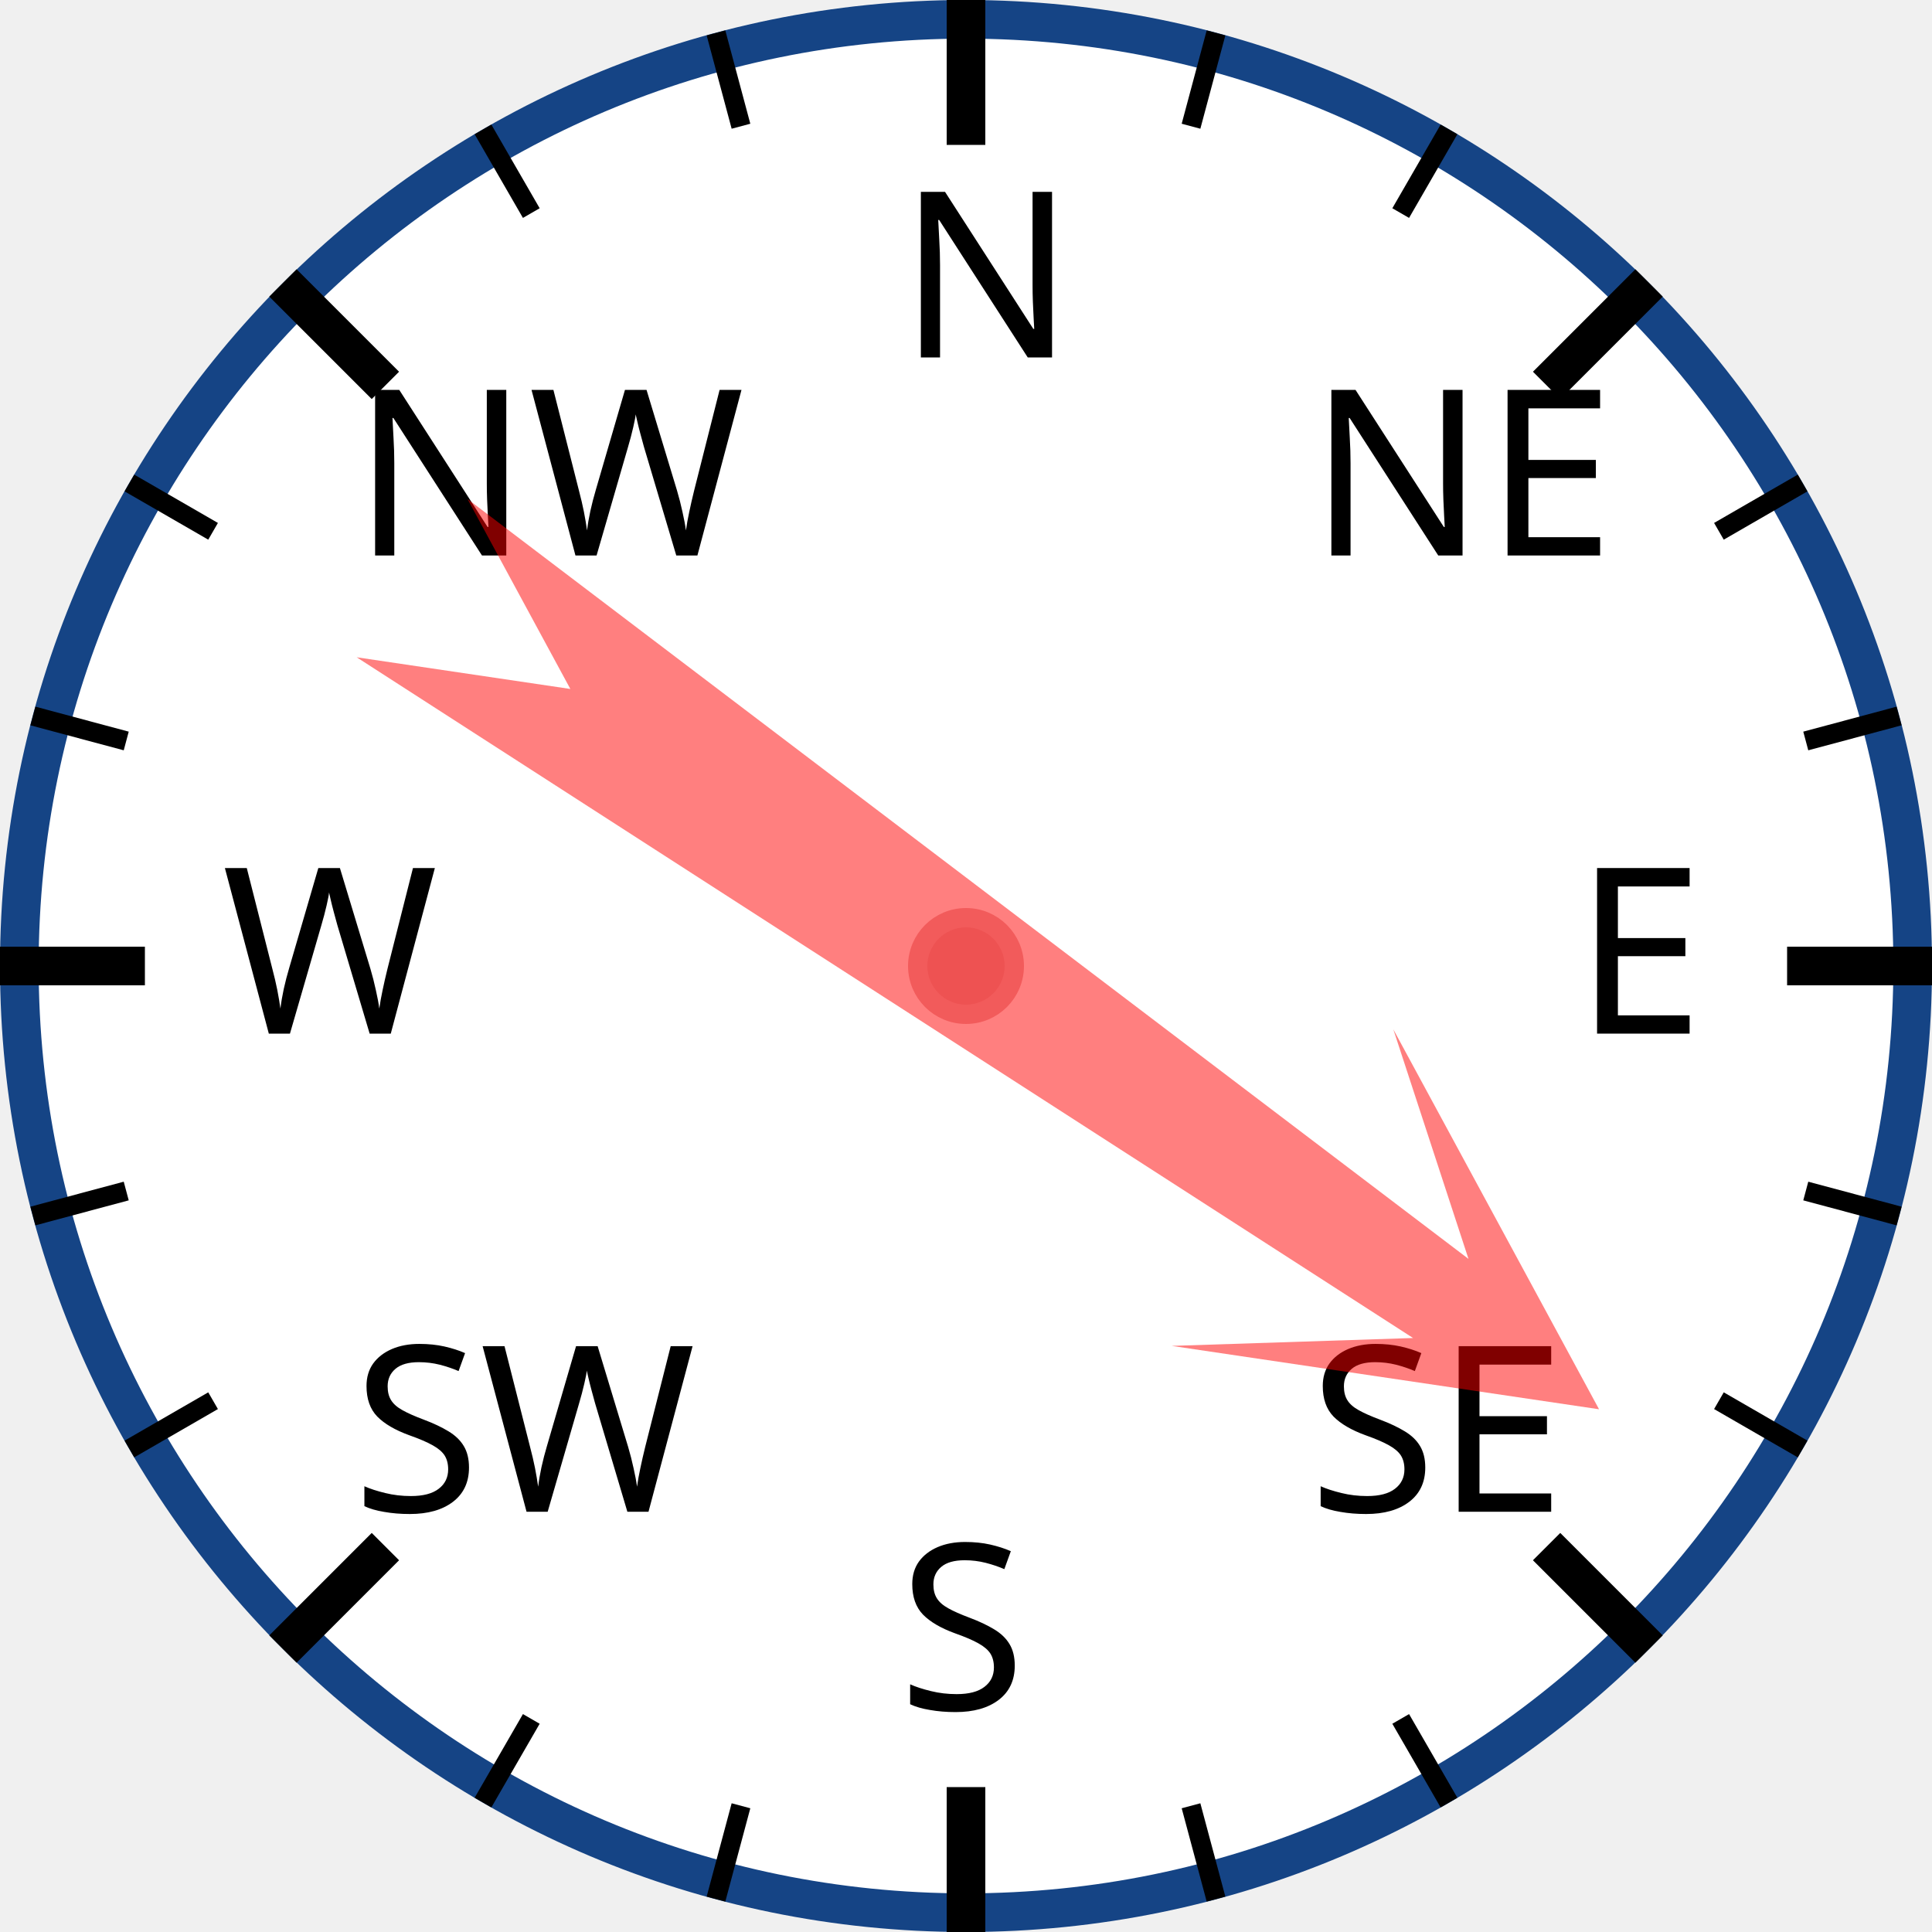
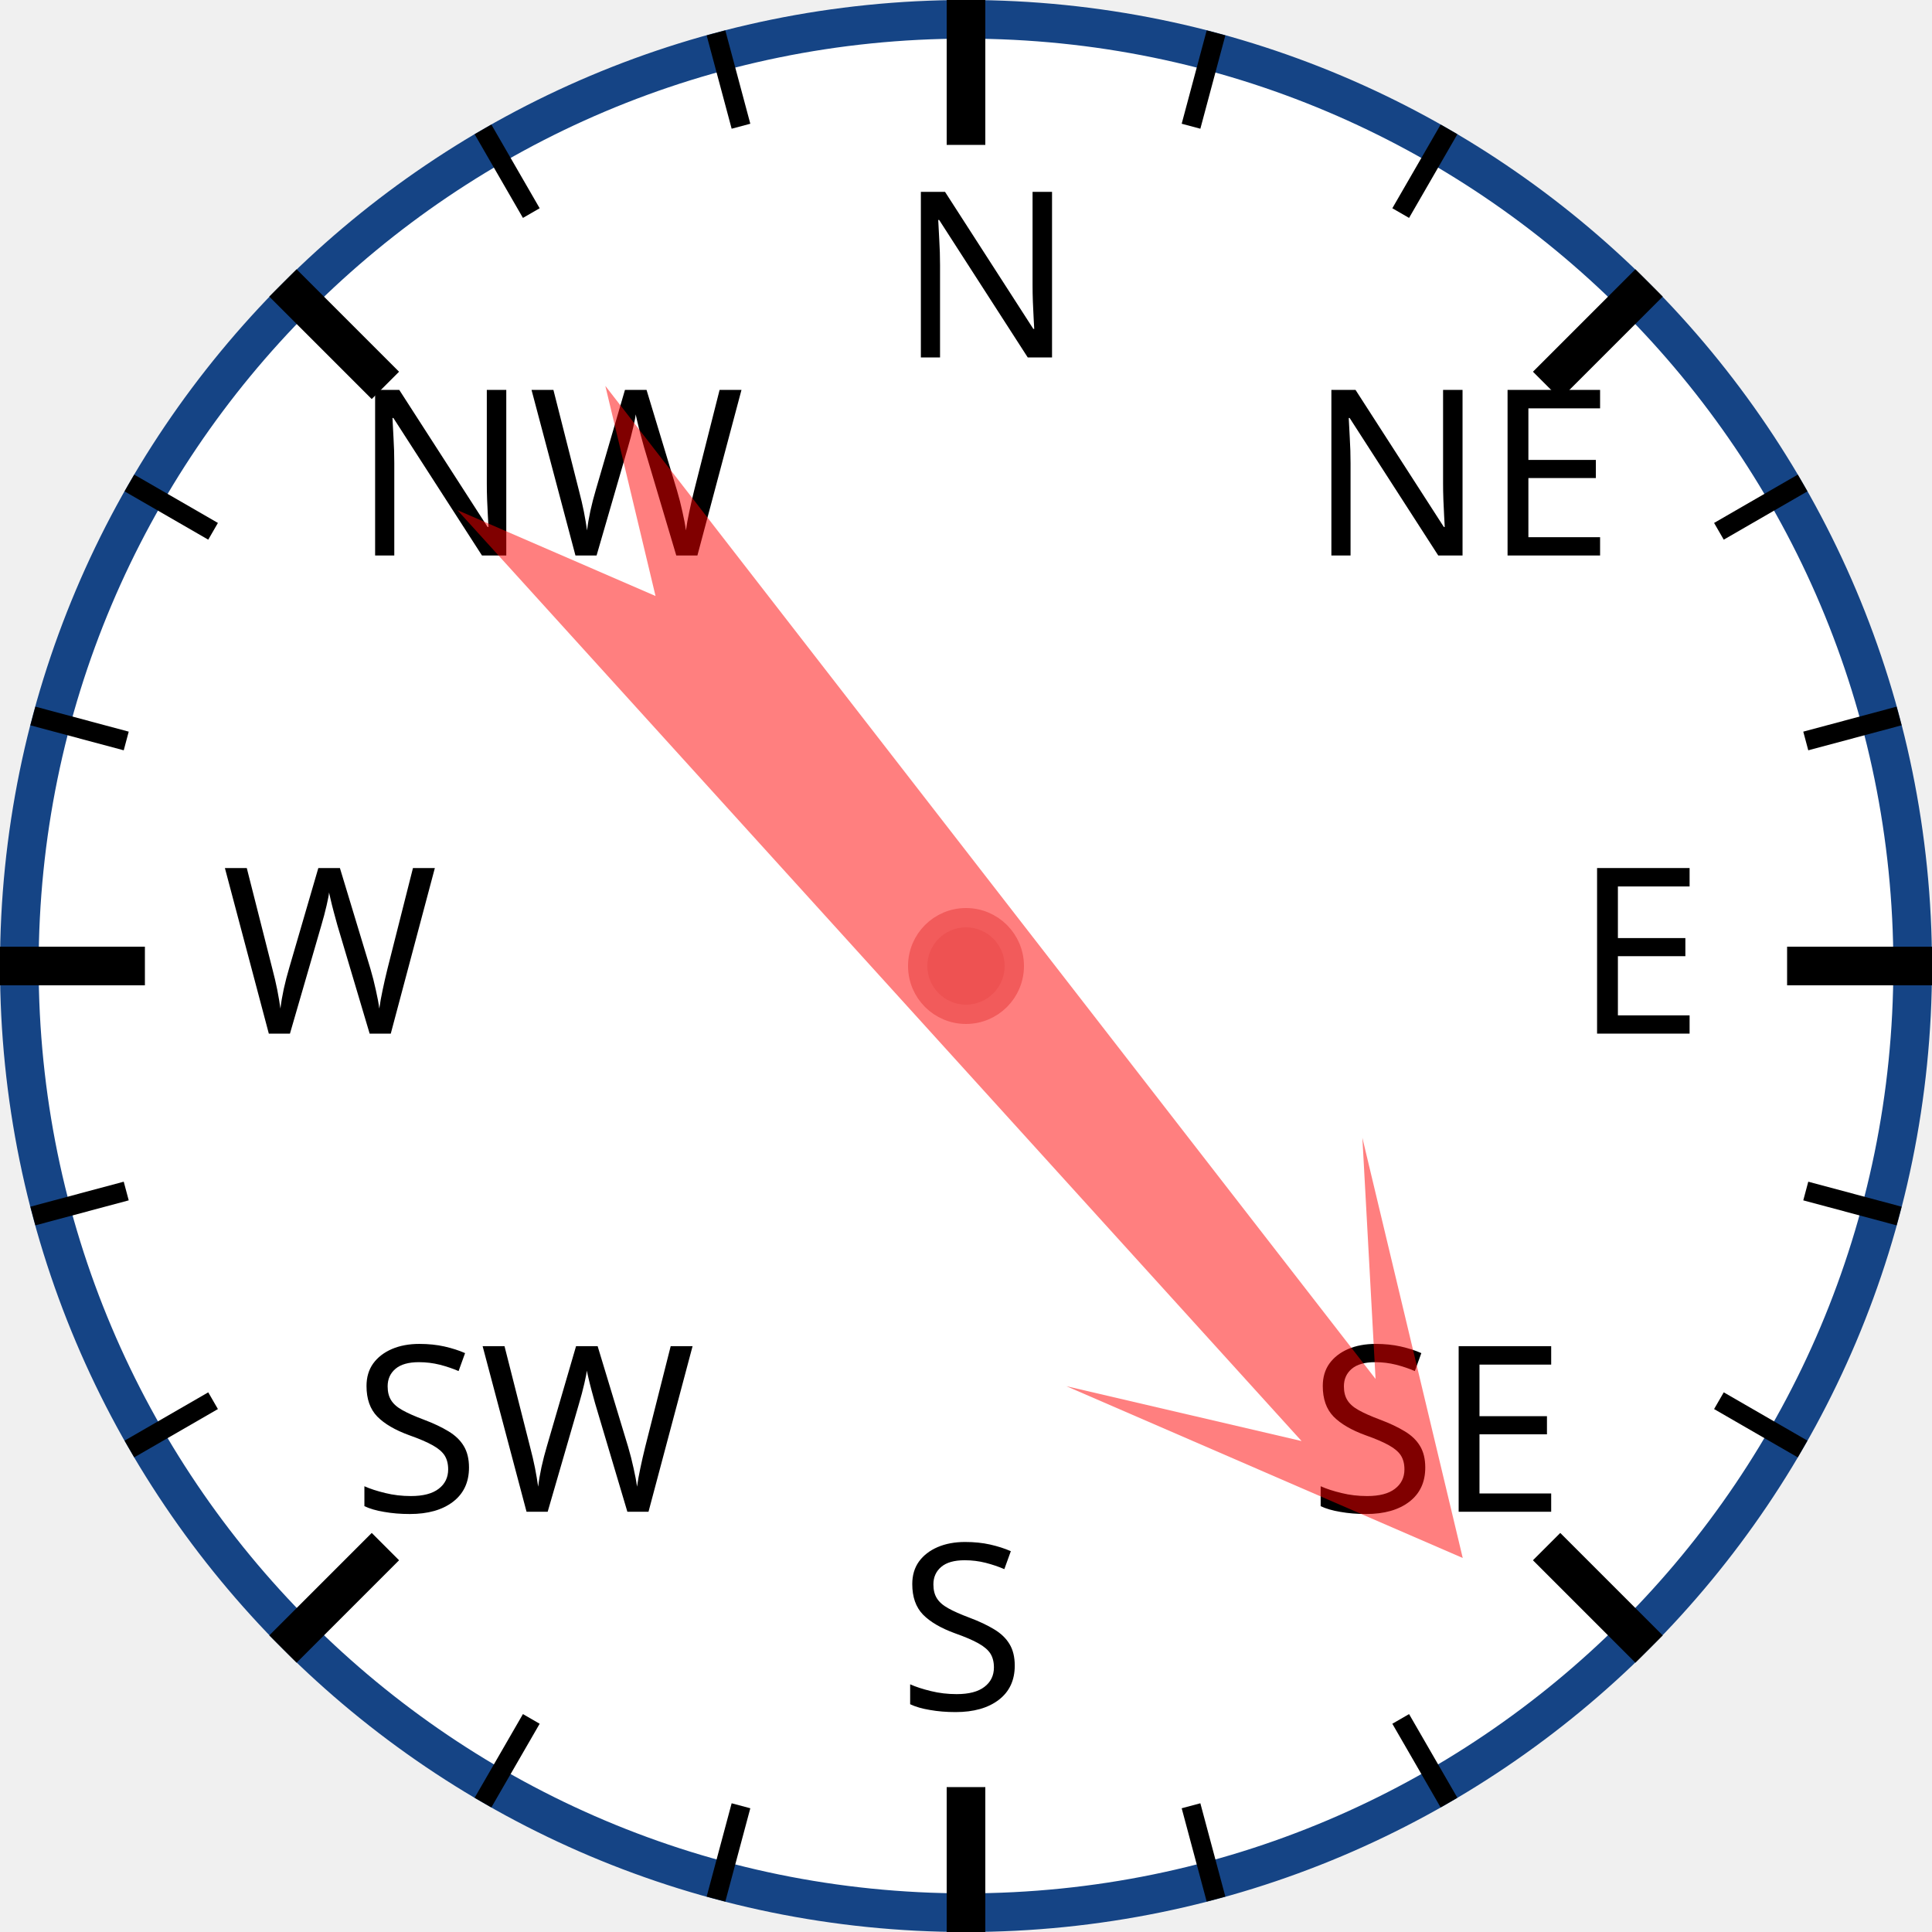
<svg xmlns="http://www.w3.org/2000/svg" width="120px" height="120px" viewBox="0 0 200 200">
  <circle cx="100" cy="100" r="98" style="fill: white; stroke: #154485; stroke-width: 4;" />
  <text x="93.0" y="37.0" style="font-family: sans-serif; font-size: 18pt;">N</text>
  <line x1="100.0" y1="0.0" x2="100.0" y2="15.0" style="stroke: black; stroke-width: 4;" />
  <line x1="74.118" y1="3.407" x2="76.706" y2="13.067" style="stroke: black; stroke-width: 2;" />
  <line x1="50" y1="13.397" x2="55" y2="22.058" style="stroke: black; stroke-width: 2;" />
  <text x="36.503" y="57.503" style="font-family: sans-serif; font-size: 18pt;">NW</text>
  <line x1="29.289" y1="29.289" x2="39.896" y2="39.896" style="stroke: black; stroke-width: 4;" />
  <line x1="13.397" y1="50" x2="22.058" y2="55" style="stroke: black; stroke-width: 2;" />
  <line x1="3.407" y1="74.118" x2="13.067" y2="76.706" style="stroke: black; stroke-width: 2;" />
  <text x="23.0" y="107.0" style="font-family: sans-serif; font-size: 18pt;">W</text>
  <line x1="0.0" y1="100.0" x2="15.0" y2="100.0" style="stroke: black; stroke-width: 4;" />
  <line x1="3.407" y1="125.882" x2="13.067" y2="123.294" style="stroke: black; stroke-width: 2;" />
  <line x1="13.397" y1="150" x2="22.058" y2="145" style="stroke: black; stroke-width: 2;" />
  <text x="36.503" y="156.497" style="font-family: sans-serif; font-size: 18pt;">SW</text>
  <line x1="29.289" y1="170.711" x2="39.896" y2="160.104" style="stroke: black; stroke-width: 4;" />
  <line x1="50" y1="186.603" x2="55" y2="177.942" style="stroke: black; stroke-width: 2;" />
  <line x1="74.118" y1="196.593" x2="76.706" y2="186.933" style="stroke: black; stroke-width: 2;" />
  <text x="93" y="177.0" style="font-family: sans-serif; font-size: 18pt;">S</text>
  <line x1="100" y1="200.0" x2="100" y2="185.0" style="stroke: black; stroke-width: 4;" />
  <line x1="125.882" y1="196.593" x2="123.294" y2="186.933" style="stroke: black; stroke-width: 2;" />
  <line x1="150.0" y1="186.603" x2="145.0" y2="177.942" style="stroke: black; stroke-width: 2;" />
  <text x="135.497" y="156.497" style="font-family: sans-serif; font-size: 18pt;">SE</text>
  <line x1="170.711" y1="170.711" x2="160.104" y2="160.104" style="stroke: black; stroke-width: 4;" />
  <line x1="186.603" y1="150" x2="177.942" y2="145" style="stroke: black; stroke-width: 2;" />
  <line x1="196.593" y1="125.882" x2="186.933" y2="123.294" style="stroke: black; stroke-width: 2;" />
  <text x="163.0" y="107" style="font-family: sans-serif; font-size: 18pt;">E</text>
  <line x1="200.0" y1="100" x2="185.0" y2="100" style="stroke: black; stroke-width: 4;" />
  <line x1="196.593" y1="74.118" x2="186.933" y2="76.706" style="stroke: black; stroke-width: 2;" />
  <line x1="186.603" y1="50" x2="177.942" y2="55" style="stroke: black; stroke-width: 2;" />
  <text x="135.497" y="57.503" style="font-family: sans-serif; font-size: 18pt;">NE</text>
  <line x1="170.711" y1="29.289" x2="160.104" y2="39.896" style="stroke: black; stroke-width: 4;" />
  <line x1="150" y1="13.397" x2="145" y2="22.058" style="stroke: black; stroke-width: 2;" />
  <line x1="125.882" y1="3.407" x2="123.294" y2="13.067" style="stroke: black; stroke-width: 2;" />
-   <polygon points="100 20 120 60 105 40 110 170 100 150 90 170 95 40 80 60" style="fill: red; fill-opacity: 0.5;" transform="rotate(125,100,100)" />
+   <polygon points="100 20 120 60 105 40 110 170 100 150 90 170 95 40 80 60" style="fill: red; fill-opacity: 0.5;" transform="rotate(140,100,100)" />
  <circle cx="100" cy="100" r="5" style="fill: #EE5252; stroke: #F25B5B; stroke-width: 2;" />
</svg>
